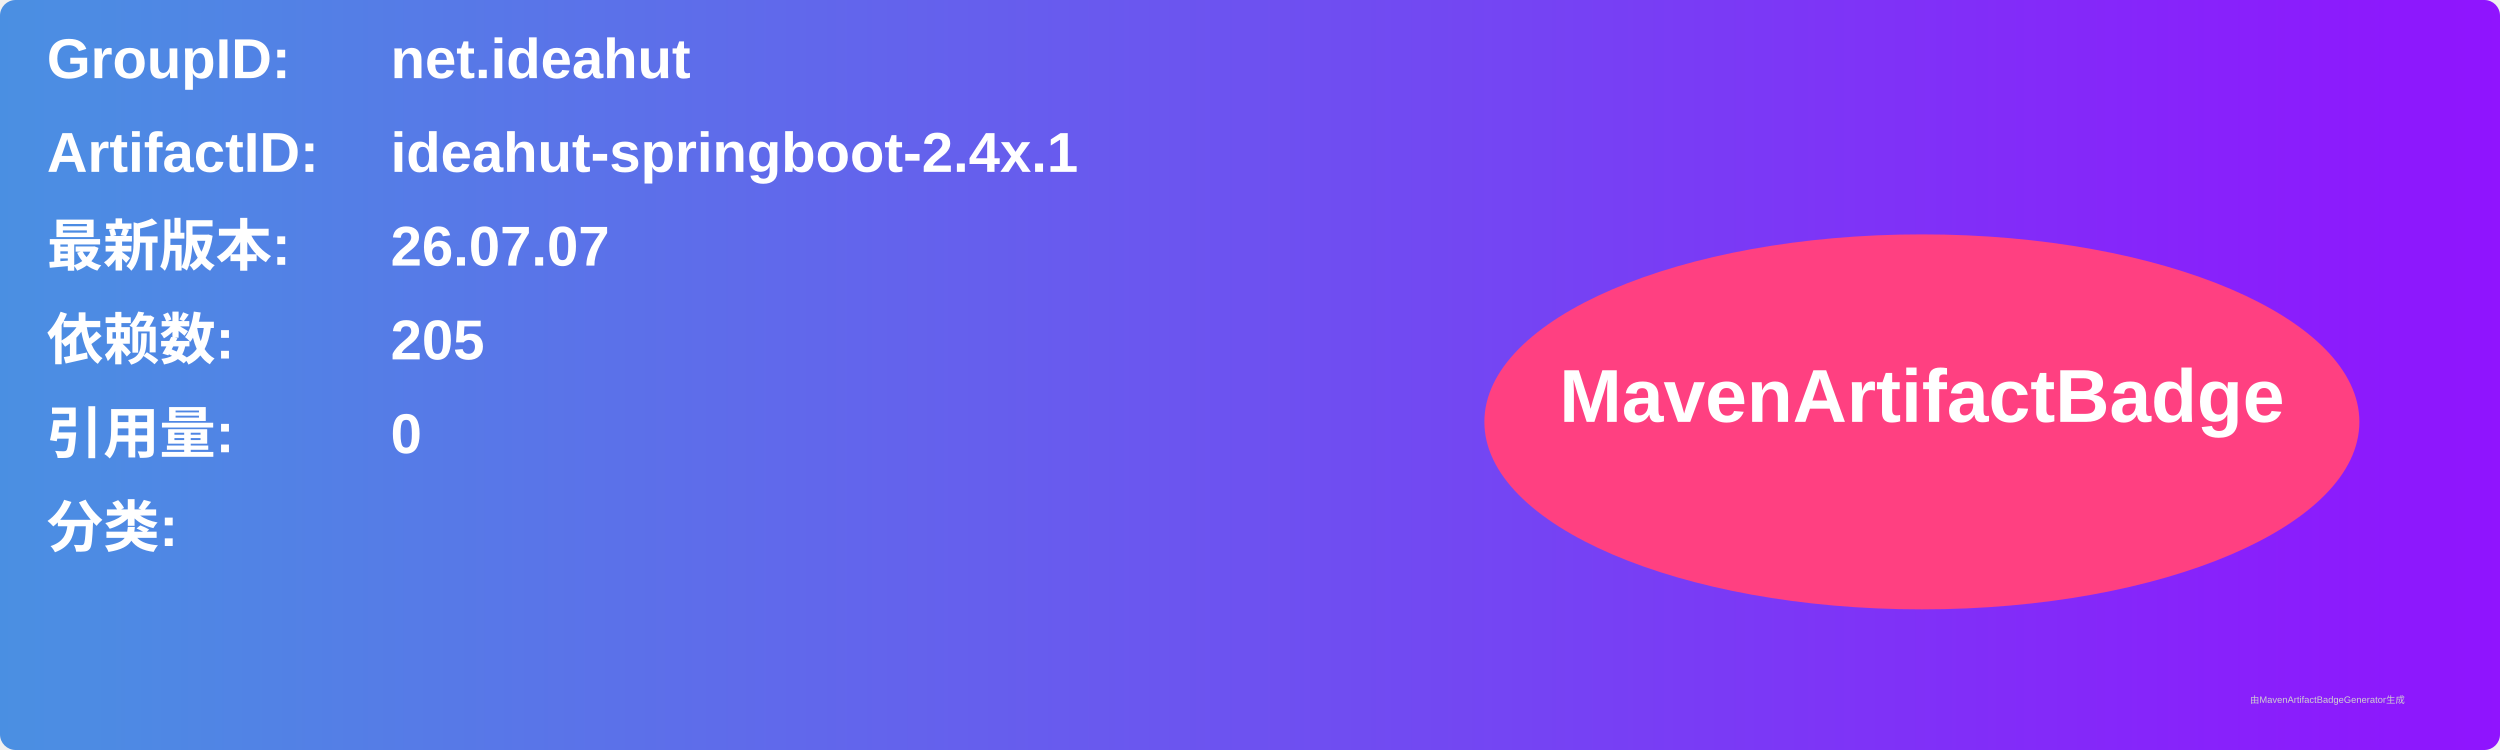
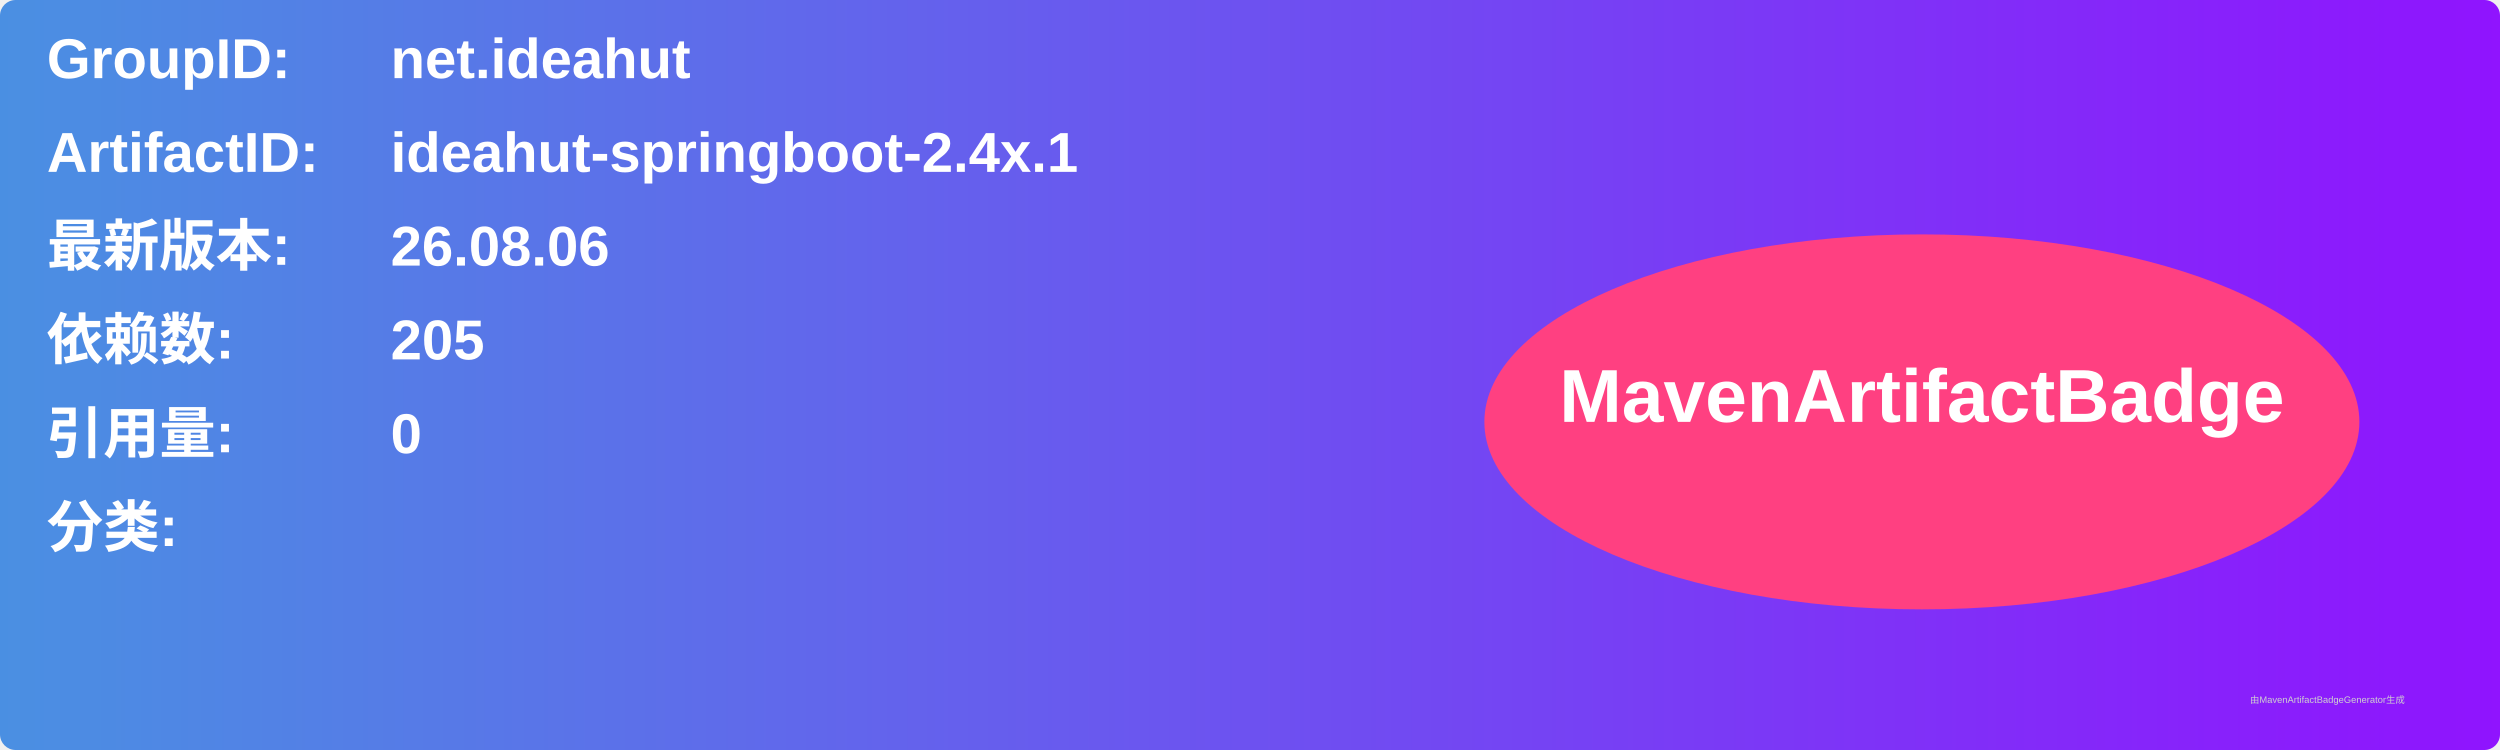
<svg xmlns="http://www.w3.org/2000/svg" width="800" height="240" viewBox="0 0 800 240">
  <linearGradient id="grad" x1="0%" y1="0%" x2="100%" y2="0%">
    <stop offset="0%" stop-color="#4a90e2" />
    <stop offset="100%" stop-color="#9013fe" />
  </linearGradient>
  <rect width="100%" height="100%" rx="5" ry="5" fill="url(#grad)" />
  <g transform="translate(15, 15)">
    <text x="0" y="10" font-family="Arial" font-size="18" fill="white" font-weight="bold" width="260">GroupID:</text>
    <text x="110" y="10" font-family="Arial" font-size="18" fill="white" font-weight="bold" width="460">net.ideahut</text>
    <text x="0" y="40" font-family="Arial" font-size="18" fill="white" font-weight="bold" width="260">ArtifactID:</text>
    <text x="110" y="40" font-family="Arial" font-size="18" fill="white" font-weight="bold" width="460">ideahut-springboot-2.4x.1</text>
    <text x="0" y="70" font-family="Arial" font-size="18" fill="white" font-weight="bold">最新版本:</text>
    <text x="110" y="70" font-family="Arial" font-size="18" fill="white" font-weight="bold">
-       <tspan font-weight="bold">26.07.07</tspan>
+       <tspan font-weight="bold">26.08.06</tspan>
    </text>
    <text x="0" y="100" font-family="Arial" font-size="18" fill="white" font-weight="bold">依赖数: </text>
    <text x="110" y="100" font-family="Arial" font-size="18" fill="white">
      <tspan font-weight="bold">205</tspan>
    </text>
    <text x="0" y="130" font-family="Arial" font-size="18" fill="white" font-weight="bold">引用量: </text>
    <text x="110" y="130" font-family="Arial" font-size="18" fill="white">
      <tspan font-weight="bold">0</tspan>
    </text>
    <text x="0" y="160" font-family="Arial" font-size="18" fill="white" font-weight="bold">分类:</text>
    <text x="10" y="190" font-family="Arial" font-size="10" fill="white">
      <tspan font-weight="bold" />
    </text>
    <ellipse cx="600" cy="120" rx="140" ry="60" fill="#ff4081" />
    <text x="600" y="120" text-anchor="middle" font-family="Arial" font-size="24" fill="white" font-weight="bold">MavenArtifactBadge</text>
  </g>
  <text x="720" y="225" font-family="Arial" font-size="3" fill="#d0d0d0">由MavenArtifactBadgeGenerator生成</text>
</svg>
